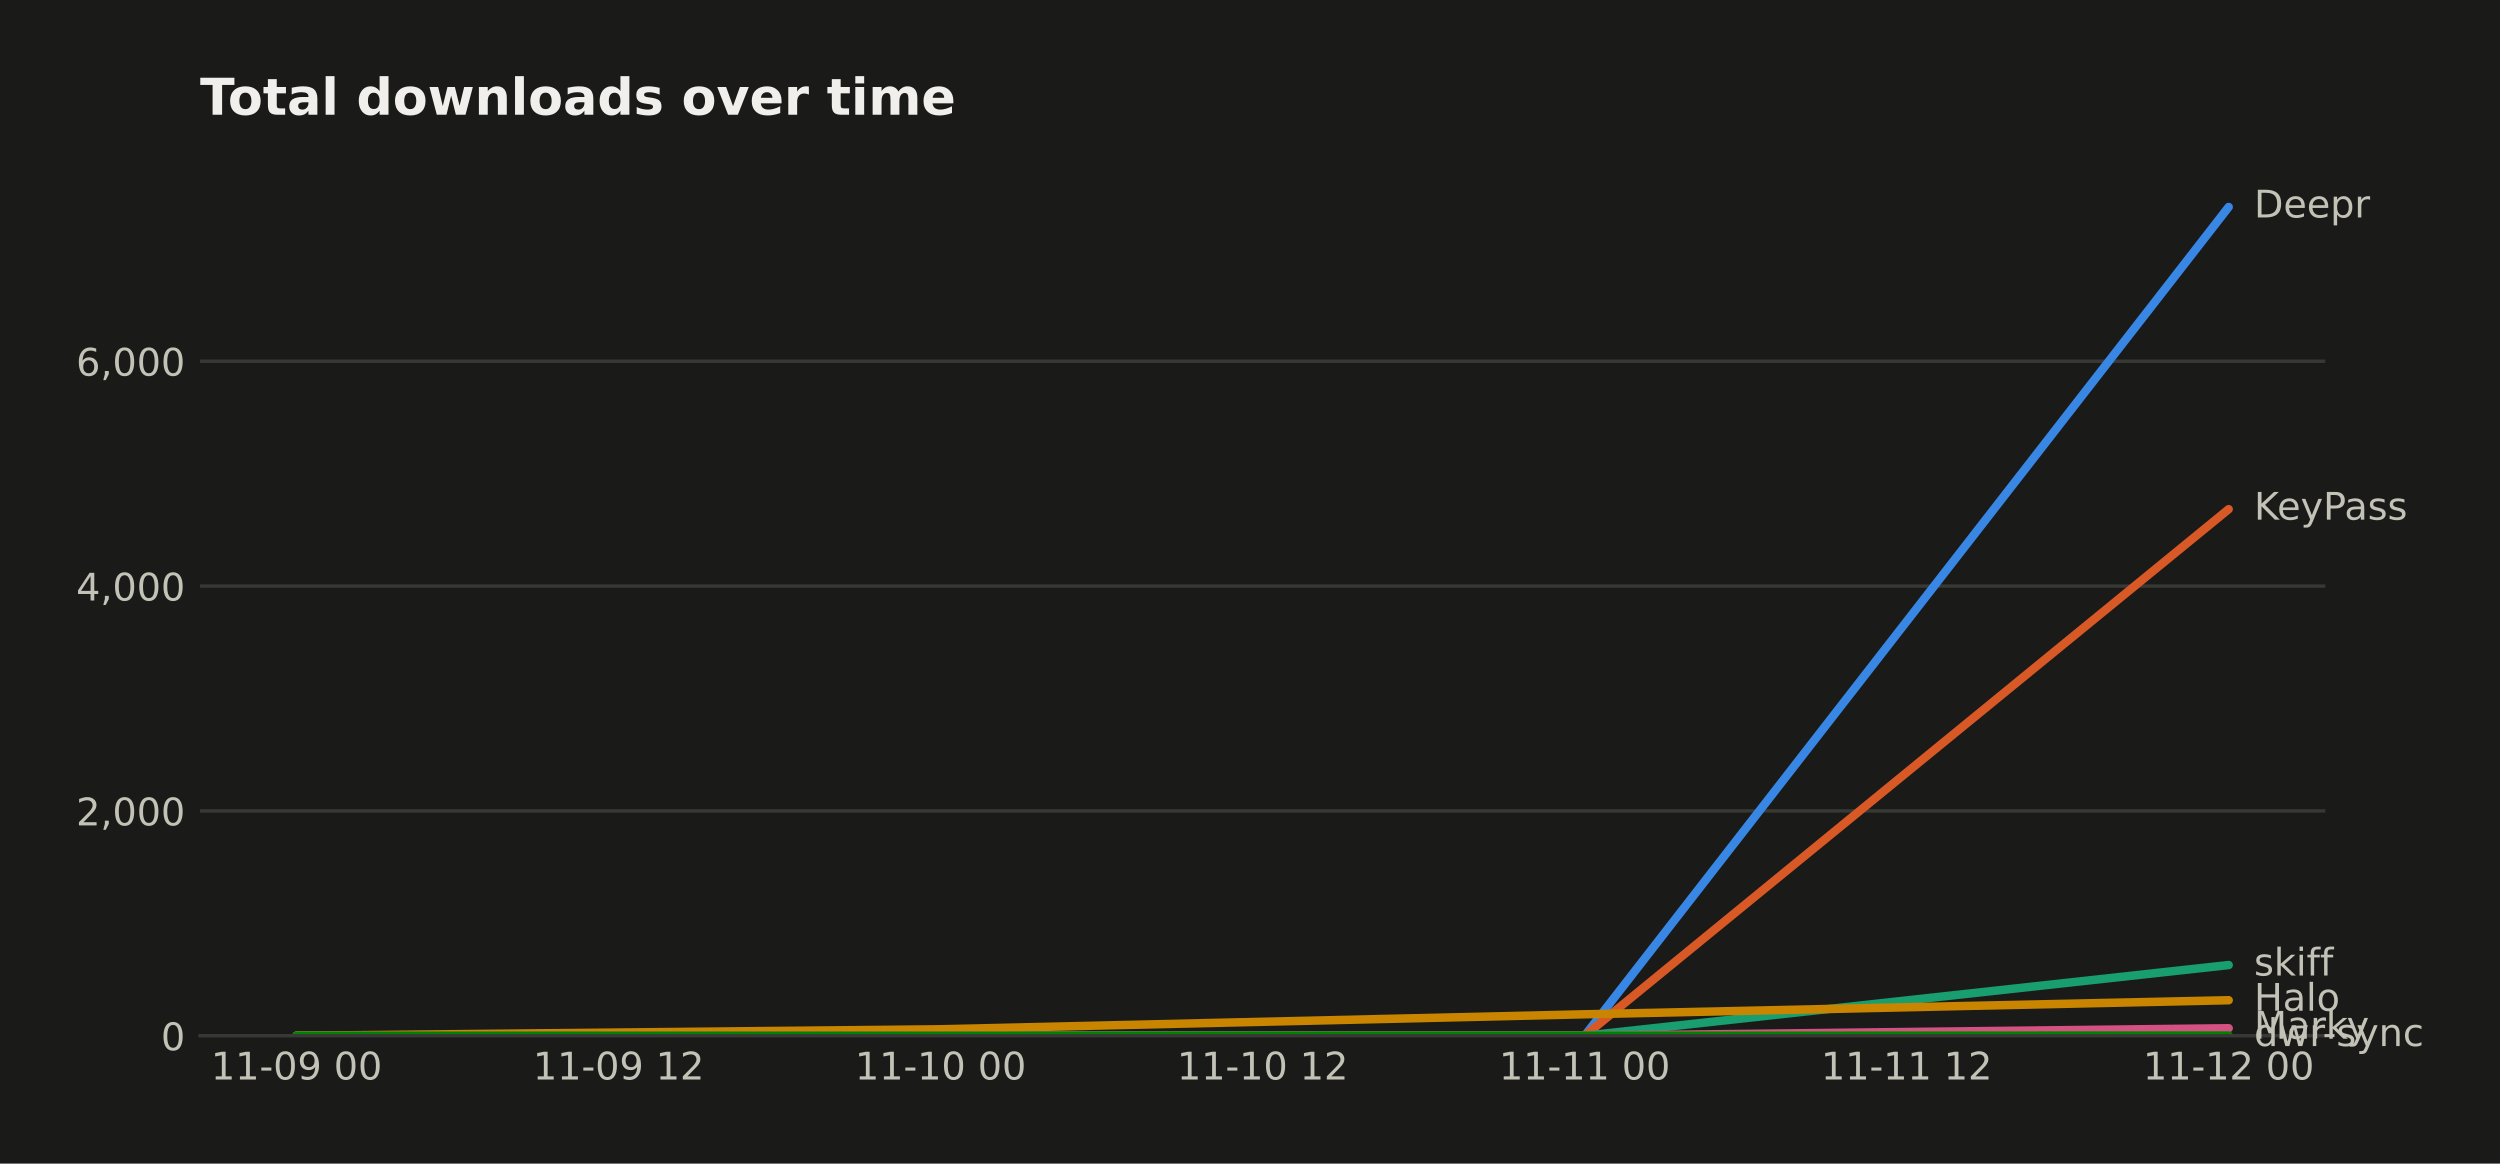
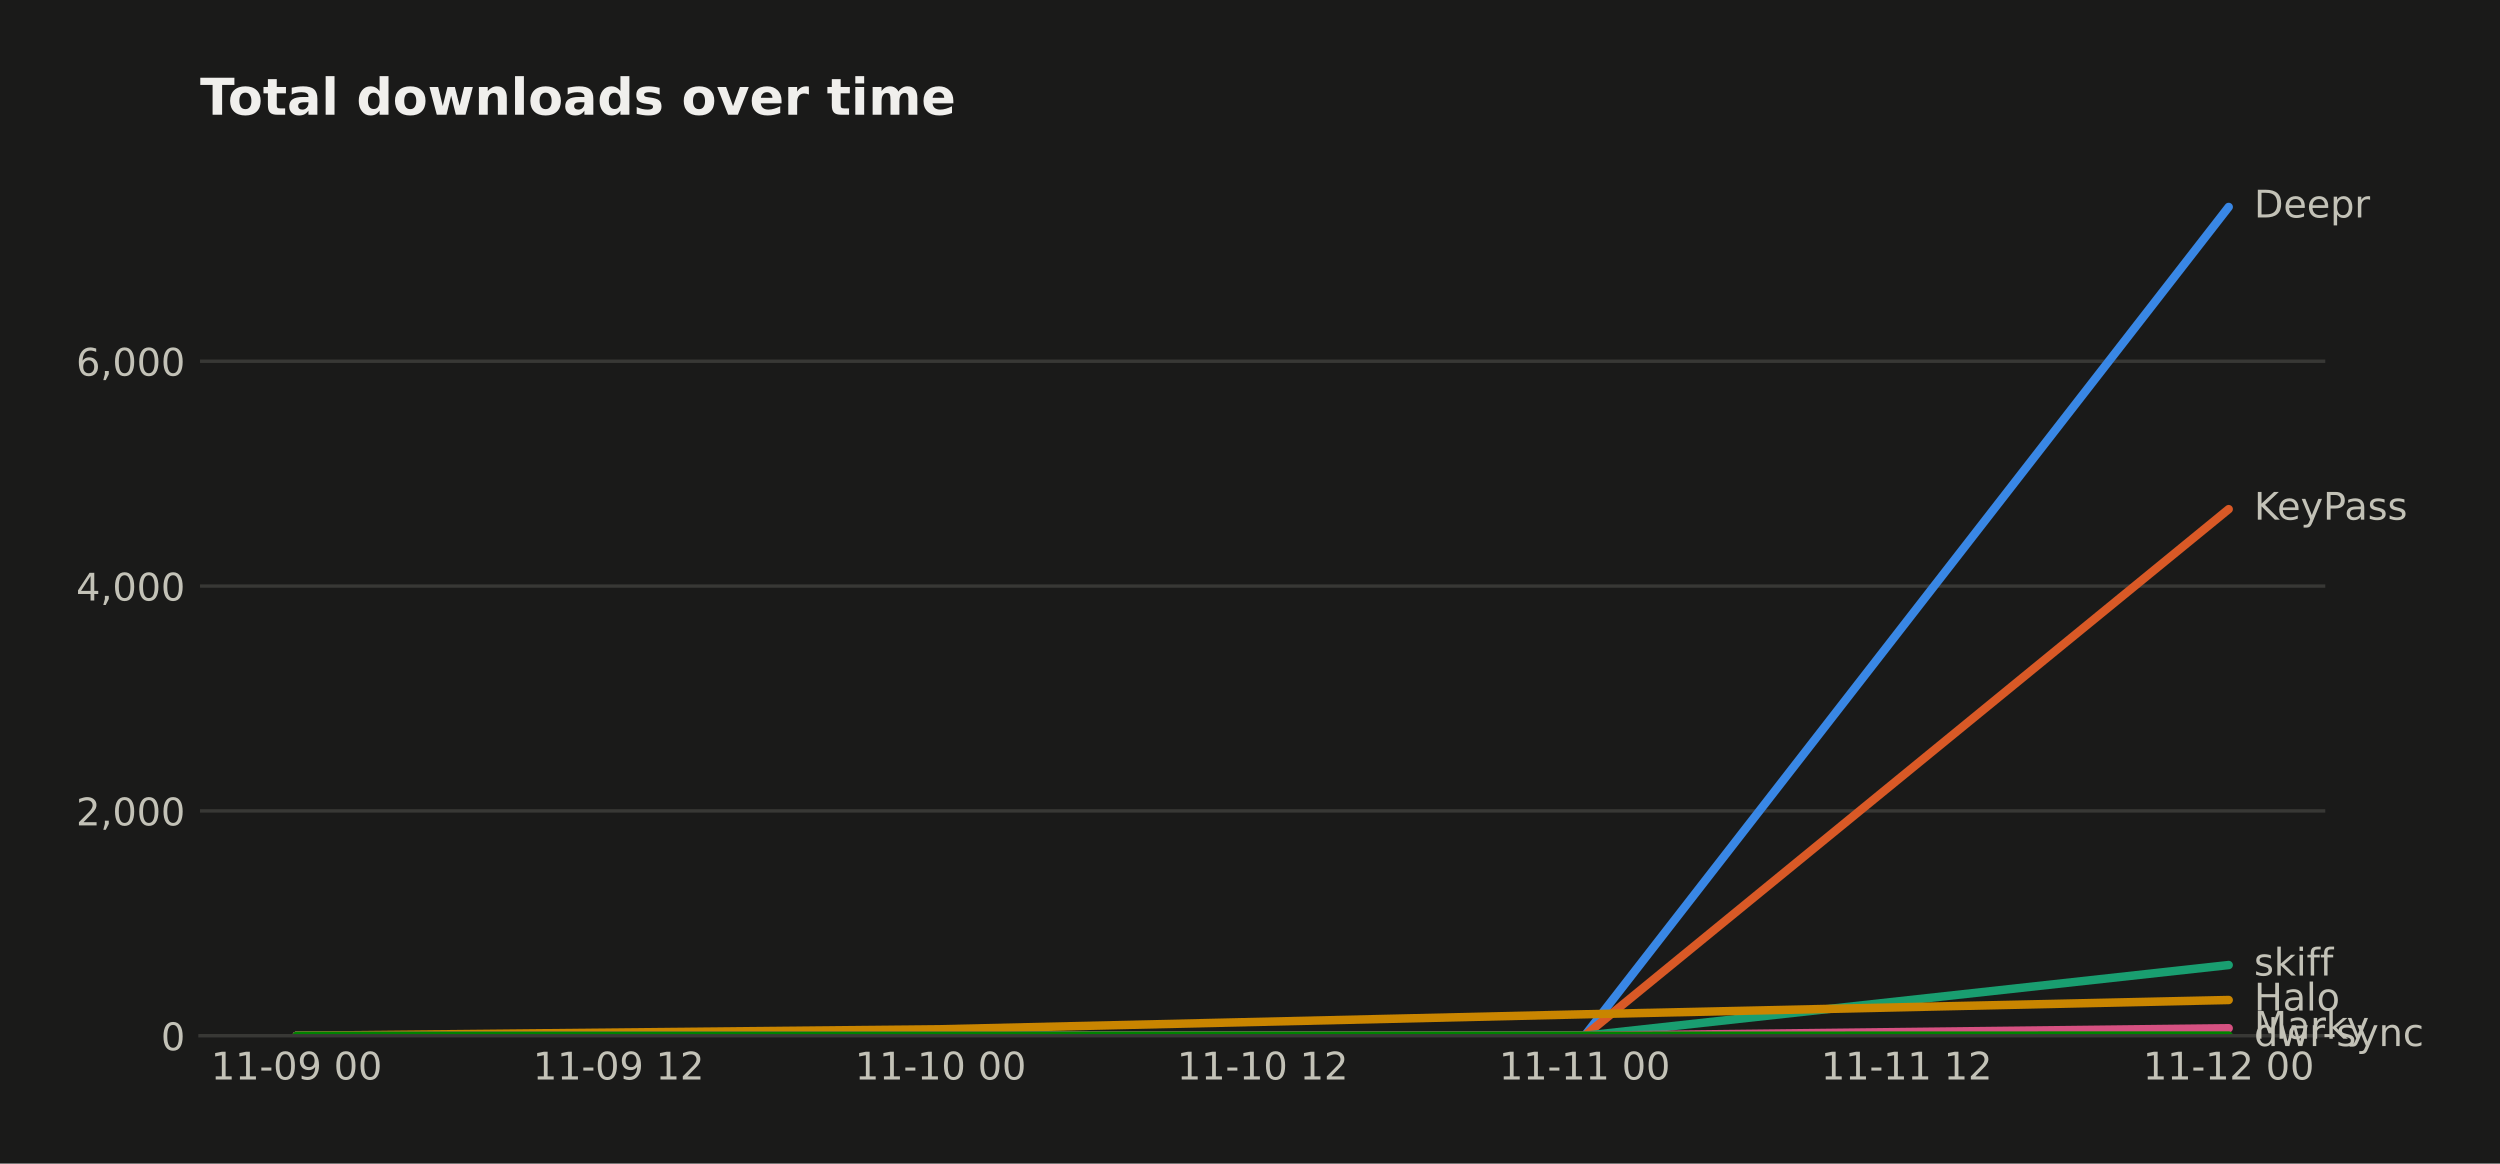
<svg xmlns="http://www.w3.org/2000/svg" width="590.753pt" height="274.96pt" viewBox="0 0 590.753 274.96" version="1.1">
  <defs>
    <style type="text/css">*{stroke-linejoin: round; stroke-linecap: butt}</style>
  </defs>
  <g id="figure_1">
    <g id="patch_1">
      <path d="M 0 274.96  L 590.753 274.96  L 590.753 0  L 0 0  z " style="fill: #1a1a19" />
    </g>
    <g id="axes_1">
      <g id="patch_2">
        <path d="M 47.265 244.75  L 549.465 244.75  L 549.465 39.118  L 47.265 39.118  z " style="fill: #1a1a19" />
      </g>
      <g id="matplotlib.axis_1">
        <g id="xtick_1">
          <g id="line2d_1" />
          <g id="text_1">
            <text style="fill: #c3c2b7; font: 9px 'DejaVu Sans'; text-anchor: middle" x="70.093" y="255.089" transform="rotate(-0 70.09258 255.0887)">11-09 00</text>
          </g>
        </g>
        <g id="xtick_2">
          <g id="line2d_2" />
          <g id="text_2">
            <text style="fill: #c3c2b7; font: 9px 'DejaVu Sans'; text-anchor: middle" x="146.183" y="255.089" transform="rotate(-0 146.1835 255.0887)">11-09 12</text>
          </g>
        </g>
        <g id="xtick_3">
          <g id="line2d_3" />
          <g id="text_3">
            <text style="fill: #c3c2b7; font: 9px 'DejaVu Sans'; text-anchor: middle" x="222.274" y="255.089" transform="rotate(-0 222.2744 255.0887)">11-10 00</text>
          </g>
        </g>
        <g id="xtick_4">
          <g id="line2d_4" />
          <g id="text_4">
            <text style="fill: #c3c2b7; font: 9px 'DejaVu Sans'; text-anchor: middle" x="298.365" y="255.089" transform="rotate(-0 298.3653 255.0887)">11-10 12</text>
          </g>
        </g>
        <g id="xtick_5">
          <g id="line2d_5" />
          <g id="text_5">
            <text style="fill: #c3c2b7; font: 9px 'DejaVu Sans'; text-anchor: middle" x="374.456" y="255.089" transform="rotate(-0 374.4562 255.0887)">11-11 00</text>
          </g>
        </g>
        <g id="xtick_6">
          <g id="line2d_6" />
          <g id="text_6">
            <text style="fill: #c3c2b7; font: 9px 'DejaVu Sans'; text-anchor: middle" x="450.547" y="255.089" transform="rotate(-0 450.5471 255.0887)">11-11 12</text>
          </g>
        </g>
        <g id="xtick_7">
          <g id="line2d_7" />
          <g id="text_7">
            <text style="fill: #c3c2b7; font: 9px 'DejaVu Sans'; text-anchor: middle" x="526.638" y="255.089" transform="rotate(-0 526.638 255.0887)">11-12 00</text>
          </g>
        </g>
      </g>
      <g id="matplotlib.axis_2">
        <g id="ytick_1">
          <g id="line2d_8">
-             <path d="M 47.265 244.75  L 549.465 244.75  " clip-path="url(#pa45209eb52)" style="fill: none; stroke: #383835; stroke-width: 0.8; stroke-linecap: square" />
+             <path d="M 47.265 244.75  L 549.465 244.75  " clip-path="url(#p368d0af2be)" style="fill: none; stroke: #383835; stroke-width: 0.8; stroke-linecap: square" />
          </g>
          <g id="line2d_9" />
          <g id="text_8">
            <text style="fill: #c3c2b7; font: 9px 'DejaVu Sans'; text-anchor: end" x="43.765" y="248.169" transform="rotate(-0 43.76531 248.1694)">0</text>
          </g>
        </g>
        <g id="ytick_2">
          <g id="line2d_10">
-             <path d="M 47.265 191.619  L 549.465 191.619  " clip-path="url(#pa45209eb52)" style="fill: none; stroke: #383835; stroke-width: 0.8; stroke-linecap: square" />
+             <path d="M 47.265 191.619  L 549.465 191.619  " clip-path="url(#p368d0af2be)" style="fill: none; stroke: #383835; stroke-width: 0.8; stroke-linecap: square" />
          </g>
          <g id="line2d_11" />
          <g id="text_9">
            <text style="fill: #c3c2b7; font: 9px 'DejaVu Sans'; text-anchor: end" x="43.765" y="195.039" transform="rotate(-0 43.76531 195.0387)">2,000</text>
          </g>
        </g>
        <g id="ytick_3">
          <g id="line2d_12">
-             <path d="M 47.265 138.489  L 549.465 138.489  " clip-path="url(#pa45209eb52)" style="fill: none; stroke: #383835; stroke-width: 0.8; stroke-linecap: square" />
+             <path d="M 47.265 138.489  L 549.465 138.489  " clip-path="url(#p368d0af2be)" style="fill: none; stroke: #383835; stroke-width: 0.8; stroke-linecap: square" />
          </g>
          <g id="line2d_13" />
          <g id="text_10">
            <text style="fill: #c3c2b7; font: 9px 'DejaVu Sans'; text-anchor: end" x="43.765" y="141.908" transform="rotate(-0 43.76531 141.9079)">4,000</text>
          </g>
        </g>
        <g id="ytick_4">
          <g id="line2d_14">
-             <path d="M 47.265 85.358  L 549.465 85.358  " clip-path="url(#pa45209eb52)" style="fill: none; stroke: #383835; stroke-width: 0.8; stroke-linecap: square" />
+             <path d="M 47.265 85.358  L 549.465 85.358  " clip-path="url(#p368d0af2be)" style="fill: none; stroke: #383835; stroke-width: 0.8; stroke-linecap: square" />
          </g>
          <g id="line2d_15" />
          <g id="text_11">
            <text style="fill: #c3c2b7; font: 9px 'DejaVu Sans'; text-anchor: end" x="43.765" y="88.777" transform="rotate(-0 43.76531 88.77713)">6,000</text>
          </g>
        </g>
      </g>
      <g id="line2d_16">
-         <path d="M 70.093 244.75  L 222.274 244.75  L 374.456 244.75  L 526.638 48.91  " clip-path="url(#pa45209eb52)" style="fill: none; stroke: #3987e5; stroke-width: 2; stroke-linecap: round" />
+         <path d="M 70.093 244.75  L 222.274 244.75  L 374.456 244.75  L 526.638 48.91  " clip-path="url(#p368d0af2be)" style="fill: none; stroke: #3987e5; stroke-width: 2; stroke-linecap: round" />
      </g>
      <g id="line2d_17">
-         <path d="M 70.093 244.75  L 222.274 244.75  L 374.456 244.75  L 526.638 120.318  " clip-path="url(#pa45209eb52)" style="fill: none; stroke: #d95926; stroke-width: 2; stroke-linecap: round" />
+         <path d="M 70.093 244.75  L 222.274 244.75  L 374.456 244.75  L 526.638 120.318  " clip-path="url(#p368d0af2be)" style="fill: none; stroke: #d95926; stroke-width: 2; stroke-linecap: round" />
      </g>
      <g id="line2d_18">
-         <path d="M 70.093 244.75  L 222.274 244.75  L 374.456 244.75  L 526.638 228.04  " clip-path="url(#pa45209eb52)" style="fill: none; stroke: #199e70; stroke-width: 2; stroke-linecap: round" />
+         <path d="M 70.093 244.75  L 222.274 244.75  L 374.456 244.75  L 526.638 228.04  " clip-path="url(#p368d0af2be)" style="fill: none; stroke: #199e70; stroke-width: 2; stroke-linecap: round" />
      </g>
      <g id="line2d_19">
-         <path d="M 70.093 244.75  L 222.274 243.209  L 374.456 239.676  L 526.638 236.355  " clip-path="url(#pa45209eb52)" style="fill: none; stroke: #c98500; stroke-width: 2; stroke-linecap: round" />
+         <path d="M 70.093 244.75  L 222.274 243.209  L 374.456 239.676  L 526.638 236.302  " clip-path="url(#p368d0af2be)" style="fill: none; stroke: #c98500; stroke-width: 2; stroke-linecap: round" />
      </g>
      <g id="line2d_20">
-         <path d="M 70.093 244.75  L 222.274 244.75  L 374.456 244.75  L 526.638 242.97  " clip-path="url(#pa45209eb52)" style="fill: none; stroke: #d55181; stroke-width: 2; stroke-linecap: round" />
+         <path d="M 70.093 244.75  L 222.274 244.75  L 374.456 244.75  L 526.638 242.97  " clip-path="url(#p368d0af2be)" style="fill: none; stroke: #d55181; stroke-width: 2; stroke-linecap: round" />
      </g>
      <g id="line2d_21">
-         <path d="M 70.093 244.75  L 222.274 244.75  L 374.456 244.75  L 526.638 244.697  " clip-path="url(#pa45209eb52)" style="fill: none; stroke: #008300; stroke-width: 2; stroke-linecap: round" />
+         <path d="M 70.093 244.75  L 222.274 244.75  L 374.456 244.75  L 526.638 244.697  " clip-path="url(#p368d0af2be)" style="fill: none; stroke: #008300; stroke-width: 2; stroke-linecap: round" />
      </g>
      <g id="patch_3">
        <path d="M 47.265 244.75  L 549.465 244.75  " style="fill: none; stroke: #383835; stroke-width: 0.8; stroke-linejoin: miter; stroke-linecap: square" />
      </g>
      <g id="text_12">
        <text style="fill: #c3c2b7; font: 9px 'DejaVu Sans'; text-anchor: start" x="532.638" y="51.394" transform="rotate(-0 532.638 51.39356)">Deepr</text>
      </g>
      <g id="text_13">
        <text style="fill: #c3c2b7; font: 9px 'DejaVu Sans'; text-anchor: start" x="532.638" y="122.801" transform="rotate(-0 532.638 122.8013)">KeyPass</text>
      </g>
      <g id="text_14">
        <text style="fill: #c3c2b7; font: 9px 'DejaVu Sans'; text-anchor: start" x="532.638" y="230.524" transform="rotate(-0 532.638 230.5239)">skiff</text>
      </g>
      <g id="text_15">
-         <text style="fill: #c3c2b7; font: 9px 'DejaVu Sans'; text-anchor: start" x="532.638" y="238.839" transform="rotate(-0 532.638 238.8389)">Halo</text>
+         <text style="fill: #c3c2b7; font: 9px 'DejaVu Sans'; text-anchor: start" x="532.638" y="238.786" transform="rotate(-0 532.638 238.7858)">Halo</text>
      </g>
      <g id="text_16">
        <text style="fill: #c3c2b7; font: 9px 'DejaVu Sans'; text-anchor: start" x="532.638" y="245.454" transform="rotate(-0 532.638 245.4537)">Marky</text>
      </g>
      <g id="text_17">
        <text style="fill: #c3c2b7; font: 9px 'DejaVu Sans'; text-anchor: start" x="532.638" y="247.18" transform="rotate(-0 532.638 247.1804)">dwr-sync</text>
      </g>
      <g id="text_18">
        <text style="fill: #f0efec; font: 700 12px 'DejaVu Sans'; text-anchor: start" x="47.265" y="27.118" transform="rotate(-0 47.26531 27.11812)">Total downloads over time</text>
      </g>
    </g>
  </g>
  <defs>
-     <clipPath id="pa45209eb52">
+     <clipPath id="p368d0af2be">
      <rect x="47.265" y="39.118" width="502.2" height="205.632" />
    </clipPath>
  </defs>
</svg>
